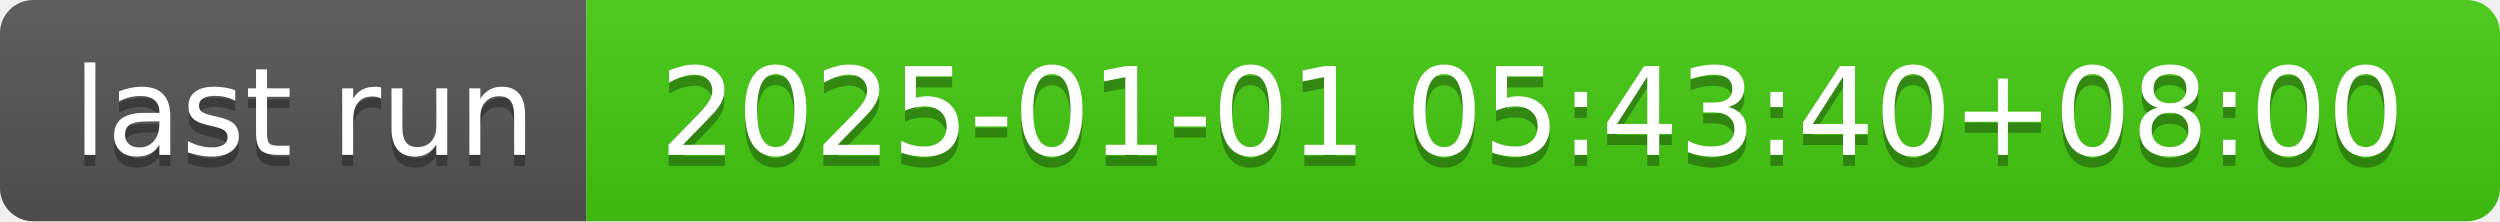
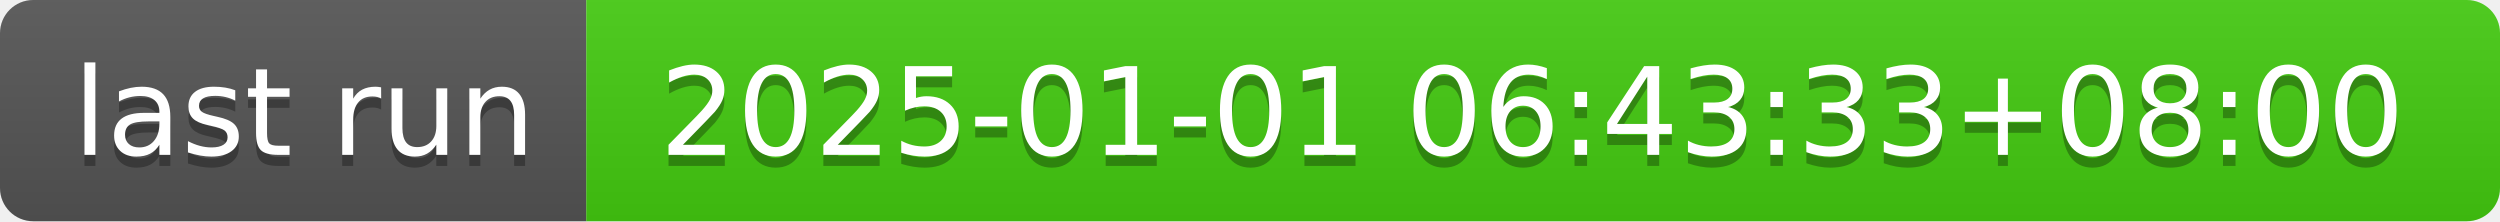
- <svg xmlns="http://www.w3.org/2000/svg" width="226" height="20" role="img" aria-label="last run: 2025-01-01 05:43:40+08:00">
+ <svg xmlns="http://www.w3.org/2000/svg" width="226" height="20" role="img" aria-label="last run: 2025-01-01 06:43:33+08:00">
  <linearGradient id="s" x2="0" y2="100%">
    <stop offset="0" stop-color="#bbb" stop-opacity=".1" />
    <stop offset="1" stop-opacity=".1" />
  </linearGradient>
  <clipPath id="r">
    <rect width="226" height="20" rx="3" fill="#fff" />
  </clipPath>
  <g clip-path="url(#r)">
    <rect width="53" height="20" fill="#555" />
    <rect x="53" width="173" height="20" fill="#4c1" />
    <rect width="226" height="20" fill="url(#s)" />
  </g>
  <g fill="#fff" text-anchor="middle" font-family="Verdana,Geneva,DejaVu Sans,sans-serif" text-rendering="geometricPrecision" font-size="110">
    <text aria-hidden="true" x="275" y="150" fill="#010101" fill-opacity=".3" transform="scale(.1)" textLength="430">last run</text>
    <text x="275" y="140" transform="scale(.1)" fill="#fff" textLength="430">last run</text>
-     <text aria-hidden="true" x="1385" y="150" fill="#010101" fill-opacity=".3" transform="scale(.1)" textLength="1630">2025-01-01 05:43:40+08:00</text>
-     <text x="1385" y="140" transform="scale(.1)" fill="#fff" textLength="1630">2025-01-01 05:43:40+08:00</text>
+     <text aria-hidden="true" x="1385" y="150" fill="#010101" fill-opacity=".3" transform="scale(.1)" textLength="1630">2025-01-01 06:43:33+08:00</text>
+     <text x="1385" y="140" transform="scale(.1)" fill="#fff" textLength="1630">2025-01-01 06:43:33+08:00</text>
  </g>
</svg>
